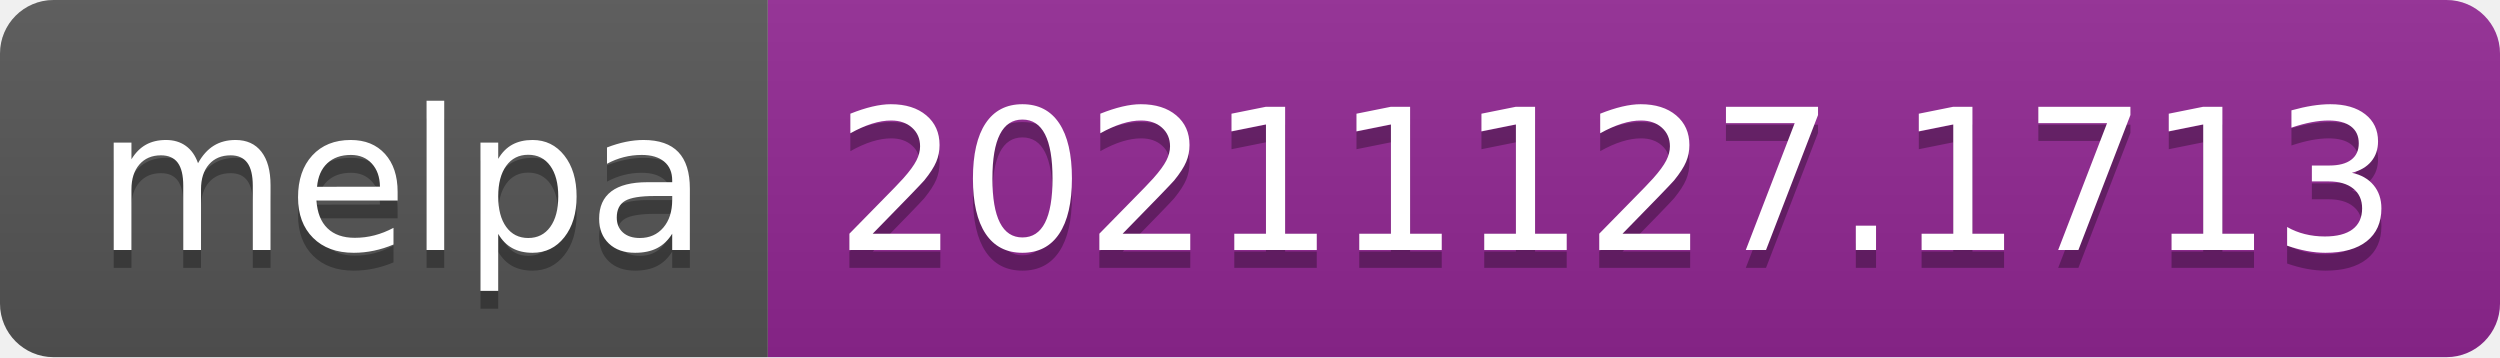
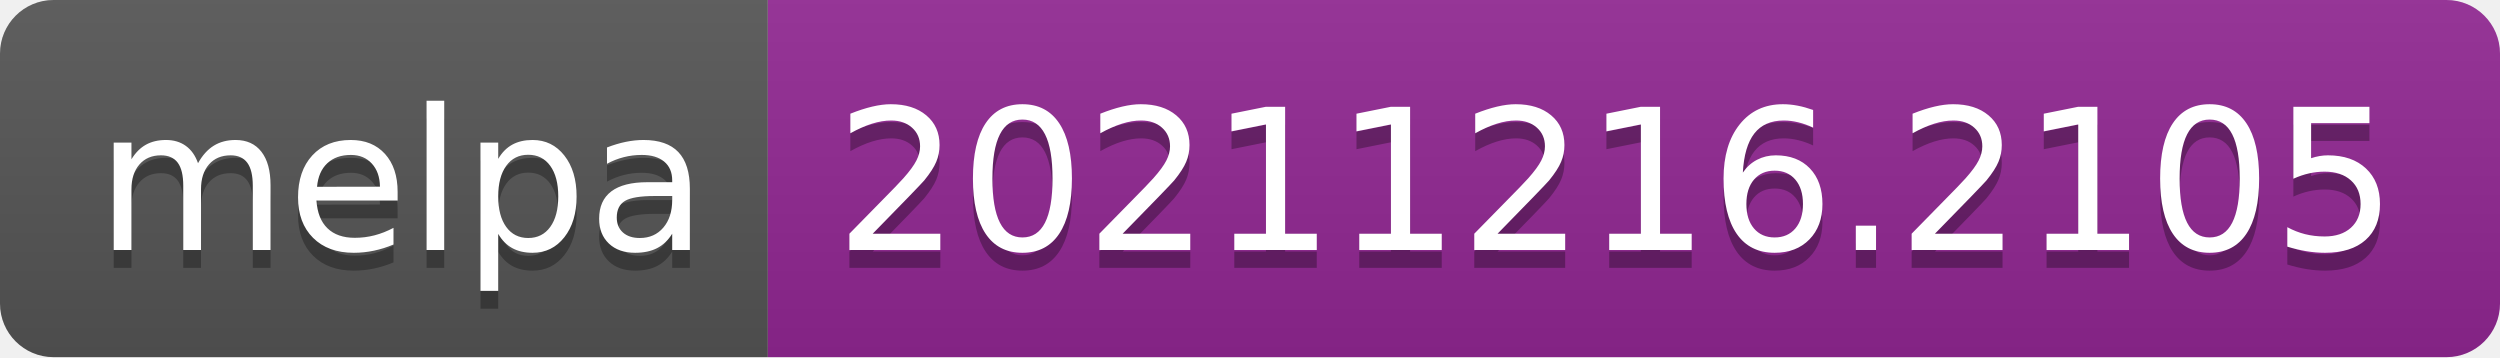
- <svg xmlns="http://www.w3.org/2000/svg" width="140" height="20" role="img" aria-label="melpa: 20211127.1713">
+ <svg xmlns="http://www.w3.org/2000/svg" width="140" height="20" role="img" aria-label="melpa: 20211216.2105">
  <linearGradient id="s" x2="0" y2="100%">
    <stop offset="0" stop-color="#bbb" stop-opacity=".1" />
    <stop offset="1" stop-opacity=".1" />
  </linearGradient>
  <clipPath id="r">
    <rect width="140" height="20" rx="3" fill="#fff" />
  </clipPath>
  <g clip-path="url(#r)">
    <rect width="43" height="20" fill="#555" />
    <rect x="43" width="97" height="20" fill="#922793" />
    <rect width="140" height="20" fill="url(#s)" />
  </g>
  <g fill="#fff" text-anchor="middle" font-family="Verdana,Geneva,DejaVu Sans,sans-serif" text-rendering="geometricPrecision" font-size="110">
    <text aria-hidden="true" x="225" y="150" fill="#010101" fill-opacity=".3" transform="scale(.1)" textLength="330">melpa</text>
    <text x="225" y="140" transform="scale(.1)" fill="#fff" textLength="330">melpa</text>
-     <text aria-hidden="true" x="905" y="150" fill="#010101" fill-opacity=".3" transform="scale(.1)" textLength="870">20211127.1713</text>
-     <text x="905" y="140" transform="scale(.1)" fill="#fff" textLength="870">20211127.1713</text>
+     <text aria-hidden="true" x="905" y="150" fill="#010101" fill-opacity=".3" transform="scale(.1)" textLength="870">20211216.2105</text>
+     <text x="905" y="140" transform="scale(.1)" fill="#fff" textLength="870">20211216.2105</text>
  </g>
</svg>
